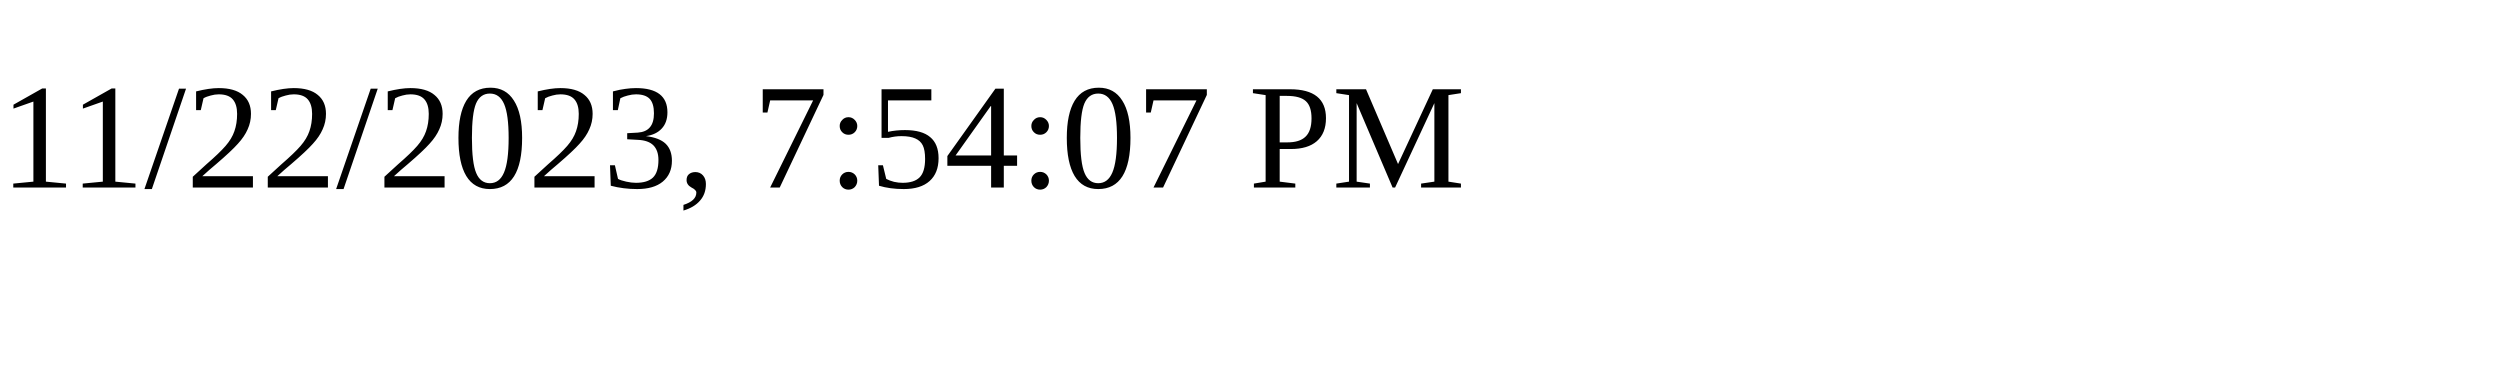
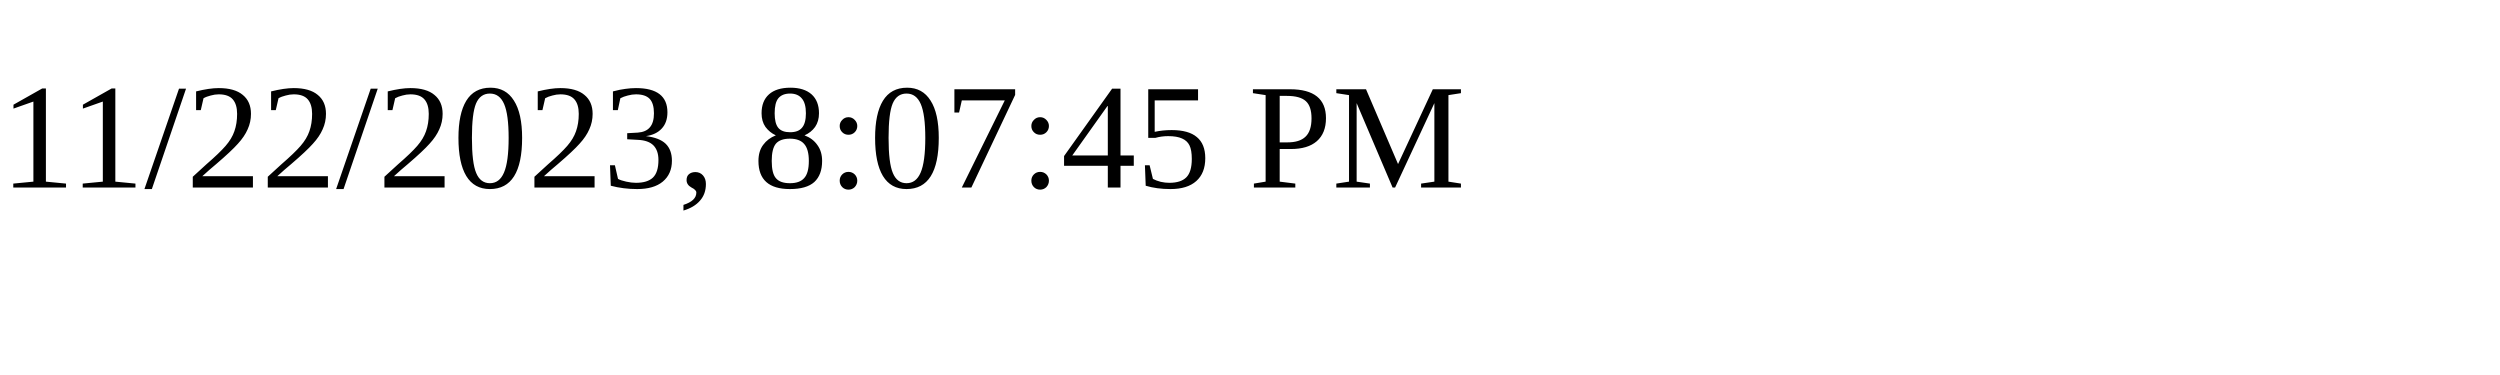
<svg xmlns="http://www.w3.org/2000/svg" height="30" width="200">
-   <text x="0" y="15">11/22/2023, 7:54:07 PM</text>
+   <text x="0" y="15">11/22/2023, 8:07:45 PM</text>
</svg>
